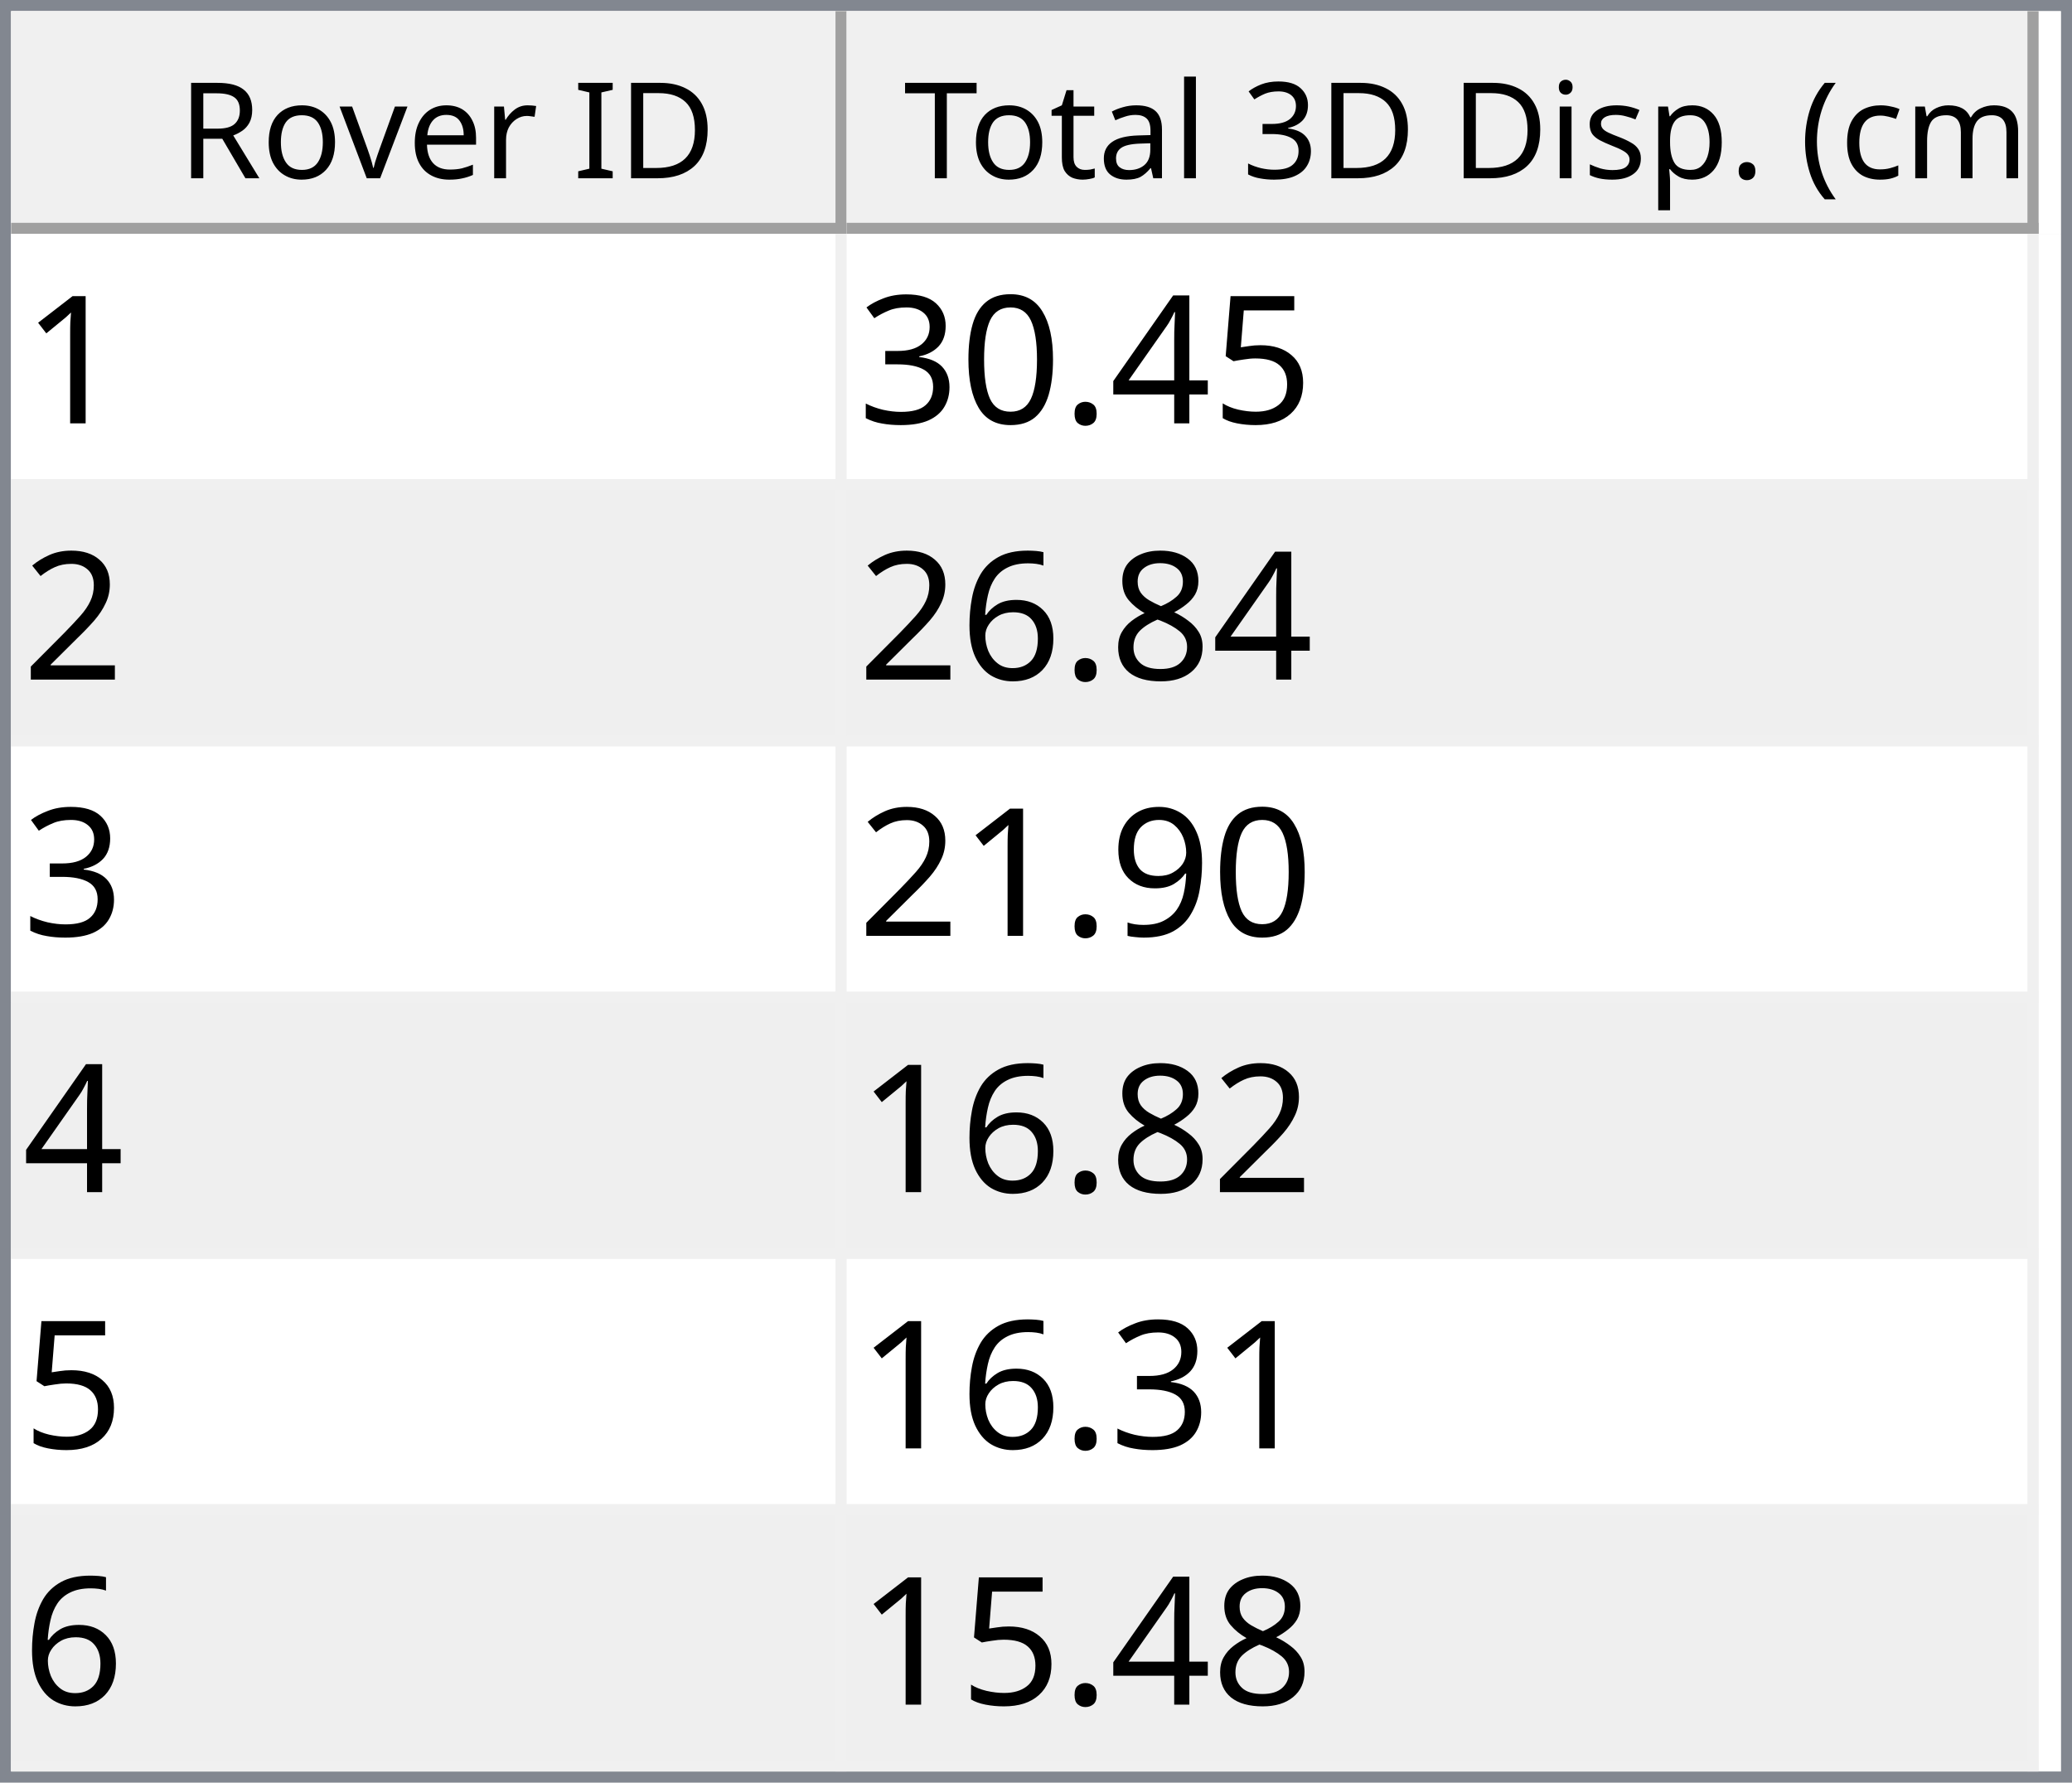
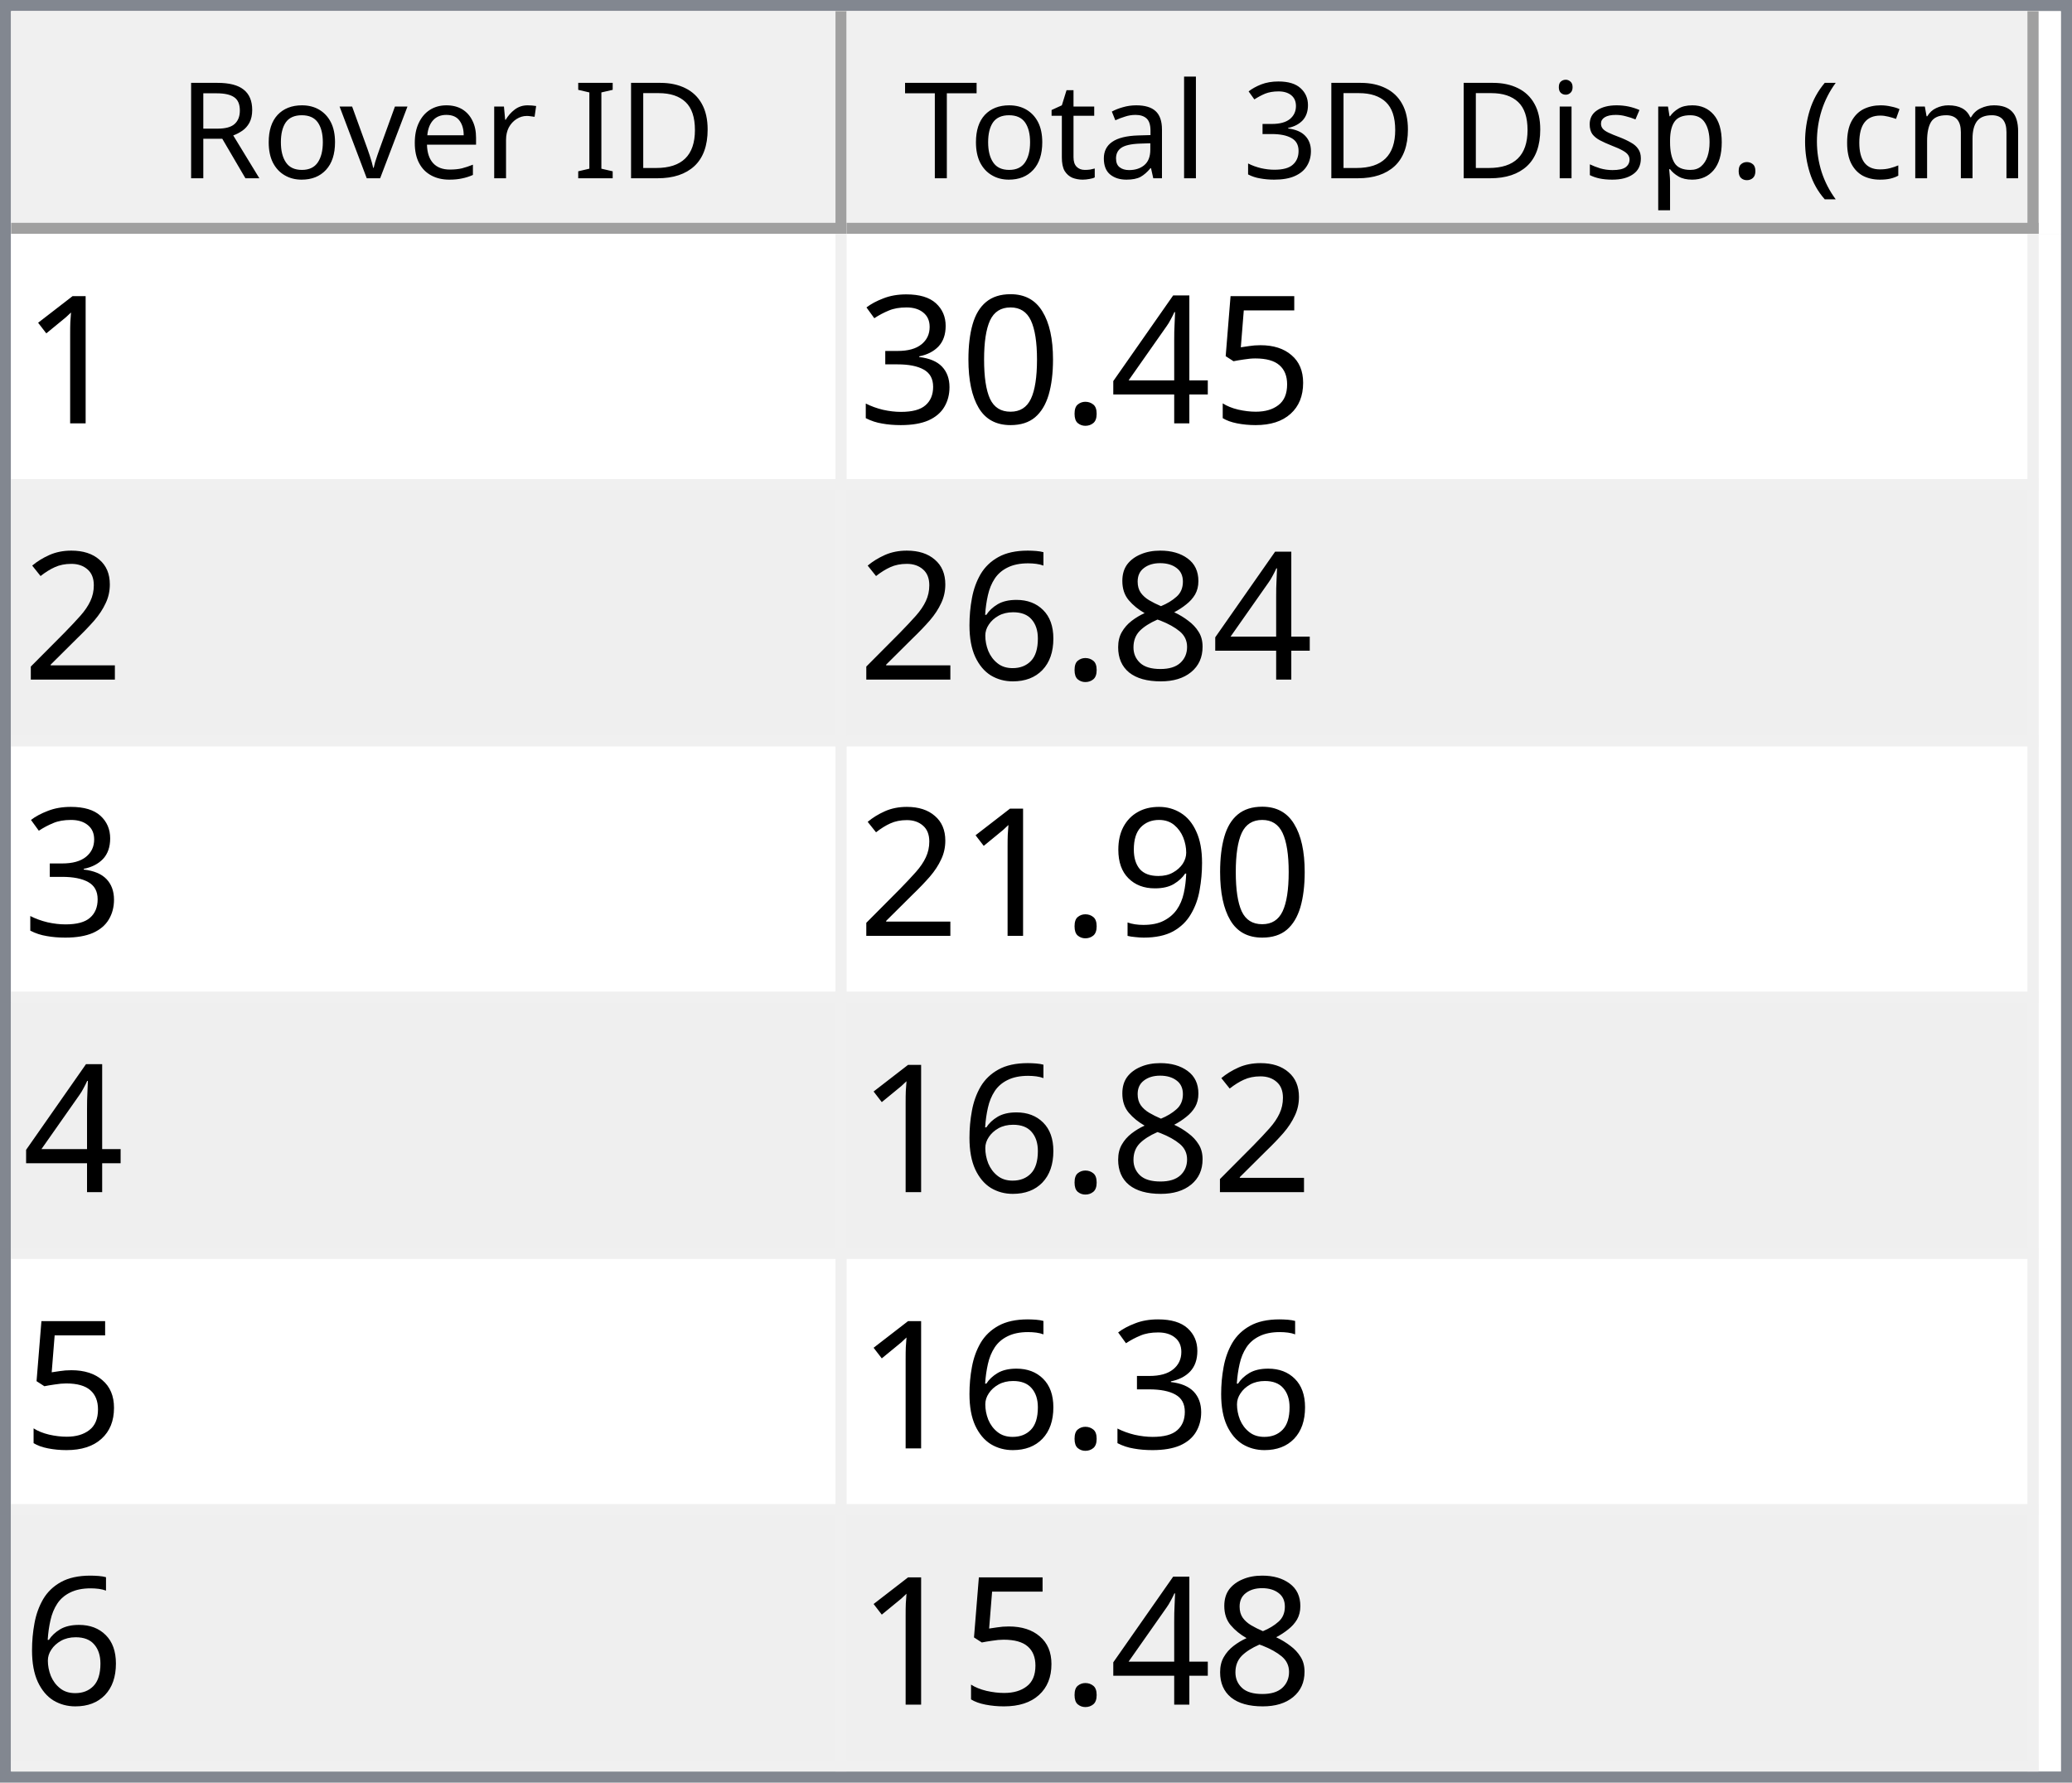
<svg xmlns="http://www.w3.org/2000/svg" style="fill-opacity:1; color-rendering:auto; color-interpolation:auto; text-rendering:auto; stroke:black; stroke-linecap:square; stroke-miterlimit:10; shape-rendering:auto; stroke-opacity:1; fill:black; stroke-dasharray:none; font-weight:normal; stroke-width:1; font-family:'Dialog'; font-style:normal; stroke-linejoin:miter; font-size:12px; stroke-dashoffset:0; image-rendering:auto;" width="186" height="160">
  <defs id="genericDefs" />
  <g>
    <defs id="defs1">
      <clipPath clipPathUnits="userSpaceOnUse" id="clipPath1">
        <path d="M0 0 L186 0 L186 160 L0 160 L0 0 Z" />
      </clipPath>
      <clipPath clipPathUnits="userSpaceOnUse" id="clipPath2">
        <path d="M0 0 L0 160 L186 160 L186 0 Z" />
      </clipPath>
      <clipPath clipPathUnits="userSpaceOnUse" id="clipPath3">
        <path d="M0 0 L0 20 L184 20 L184 0 Z" />
      </clipPath>
      <clipPath clipPathUnits="userSpaceOnUse" id="clipPath4">
        <path d="M0 0 L0 20 L75 20 L75 0 Z" />
      </clipPath>
      <clipPath clipPathUnits="userSpaceOnUse" id="clipPath5">
        <path d="M1 1 L1 19 L74 19 L74 1 Z" />
      </clipPath>
      <clipPath clipPathUnits="userSpaceOnUse" id="clipPath6">
        <path d="M0 0 L0 18 L73 18 L73 0 Z" />
      </clipPath>
      <clipPath clipPathUnits="userSpaceOnUse" id="clipPath7">
        <path d="M-0.5 -0.5 L-0.5 19.5 L74.5 19.5 L74.5 -0.5 Z" />
      </clipPath>
      <clipPath clipPathUnits="userSpaceOnUse" id="clipPath8">
        <path d="M0 0 L0 20 L107 20 L107 0 Z" />
      </clipPath>
      <clipPath clipPathUnits="userSpaceOnUse" id="clipPath9">
        <path d="M1 1 L1 19 L106 19 L106 1 Z" />
      </clipPath>
      <clipPath clipPathUnits="userSpaceOnUse" id="clipPath10">
        <path d="M0 0 L0 18 L105 18 L105 0 Z" />
      </clipPath>
      <clipPath clipPathUnits="userSpaceOnUse" id="clipPath11">
        <path d="M-0.5 -0.5 L-0.5 19.5 L106.5 19.5 L106.5 -0.5 Z" />
      </clipPath>
      <clipPath clipPathUnits="userSpaceOnUse" id="clipPath12">
        <path d="M0 0 L0 138 L184 138 L184 0 Z" />
      </clipPath>
      <clipPath clipPathUnits="userSpaceOnUse" id="clipPath13">
        <path d="M0 0 L0 138 L182 138 L182 0 Z" />
      </clipPath>
      <clipPath clipPathUnits="userSpaceOnUse" id="clipPath14">
        <path d="M-0.5 -0.5 L-0.5 137.5 L181.5 137.5 L181.5 -0.5 Z" />
      </clipPath>
      <clipPath clipPathUnits="userSpaceOnUse" id="clipPath15">
        <path d="M0 0 L0 22 L74 22 L74 0 Z" />
      </clipPath>
      <clipPath clipPathUnits="userSpaceOnUse" id="clipPath16">
        <path d="M0 0 L0 22 L106 22 L106 0 Z" />
      </clipPath>
      <font horiz-adv-x="64.551" id="font1">
        <font-face ascent="107.91" descent="25.098" units-per-em="100" style="font-style:normal; font-family:Segoe UI; font-weight:normal;" />
        <missing-glyph horiz-adv-x="64.551" d="M8.109 0 L8.109 68.266 L56.453 68.266 L56.453 0 L8.109 0 ZM15.328 7.234 L49.219 7.234 L49.219 61.031 L15.328 61.031 L15.328 7.234 Z" />
        <glyph unicode="D" horiz-adv-x="70.117" d="M9.188 0 L9.188 70.016 L28.516 70.016 Q65.531 70.016 65.531 35.891 Q65.531 19.672 55.25 9.836 Q44.969 0 27.734 0 L9.188 0 ZM17.391 62.594 L17.391 7.422 L27.828 7.422 Q41.609 7.422 49.273 14.797 Q56.938 22.172 56.938 35.688 Q56.938 62.594 28.328 62.594 L17.391 62.594 Z" />
        <glyph unicode="I" horiz-adv-x="26.611" d="M17.391 0 L9.188 0 L9.188 70.016 L17.391 70.016 L17.391 0 Z" />
        <glyph unicode=" " horiz-adv-x="27.393" d="" />
        <glyph unicode="r" horiz-adv-x="34.766" d="M34.188 41.891 Q32.078 43.5 28.125 43.5 Q23 43.5 19.555 38.672 Q16.109 33.844 16.109 25.484 L16.109 0 L8.109 0 L8.109 50 L16.109 50 L16.109 39.703 L16.312 39.703 Q18.016 44.969 21.531 47.922 Q25.047 50.875 29.391 50.875 Q32.516 50.875 34.188 50.203 L34.188 41.891 Z" />
        <glyph unicode="e" horiz-adv-x="52.295" d="M48.297 23 L12.984 23 Q13.188 14.656 17.484 10.109 Q21.781 5.562 29.297 5.562 Q37.75 5.562 44.828 11.141 L44.828 3.609 Q38.234 -1.172 27.391 -1.172 Q16.797 -1.172 10.742 5.641 Q4.688 12.453 4.688 24.812 Q4.688 36.469 11.305 43.82 Q17.922 51.172 27.734 51.172 Q37.547 51.172 42.922 44.828 Q48.297 38.484 48.297 27.203 L48.297 23 ZM40.094 29.781 Q40.047 36.719 36.75 40.578 Q33.453 44.438 27.594 44.438 Q21.922 44.438 17.969 40.383 Q14.016 36.328 13.094 29.781 L40.094 29.781 Z" />
        <glyph unicode="v" horiz-adv-x="47.9" d="M47.406 50 L27.484 0 L19.625 0 L0.688 50 L9.469 50 L22.172 13.672 Q23.578 9.672 23.922 6.688 L24.125 6.688 Q24.609 10.453 25.688 13.484 L38.969 50 L47.406 50 Z" />
        <glyph unicode="o" horiz-adv-x="58.594" d="M29 -1.172 Q17.922 -1.172 11.305 5.836 Q4.688 12.844 4.688 24.422 Q4.688 37.016 11.57 44.094 Q18.453 51.172 30.172 51.172 Q41.359 51.172 47.633 44.289 Q53.906 37.406 53.906 25.203 Q53.906 13.234 47.141 6.031 Q40.375 -1.172 29 -1.172 ZM29.594 44.438 Q21.875 44.438 17.383 39.188 Q12.891 33.938 12.891 24.703 Q12.891 15.828 17.43 10.695 Q21.969 5.562 29.594 5.562 Q37.359 5.562 41.531 10.594 Q45.703 15.625 45.703 24.906 Q45.703 34.281 41.531 39.359 Q37.359 44.438 29.594 44.438 Z" />
        <glyph unicode="R" horiz-adv-x="59.814" d="M59.375 0 L49.609 0 L37.891 19.625 Q36.281 22.359 34.766 24.289 Q33.25 26.219 31.664 27.438 Q30.078 28.656 28.25 29.219 Q26.422 29.781 24.125 29.781 L17.391 29.781 L17.391 0 L9.188 0 L9.188 70.016 L30.078 70.016 Q34.672 70.016 38.555 68.867 Q42.438 67.719 45.289 65.375 Q48.141 63.031 49.758 59.547 Q51.375 56.062 51.375 51.375 Q51.375 47.703 50.273 44.656 Q49.172 41.609 47.148 39.211 Q45.125 36.812 42.266 35.133 Q39.406 33.453 35.844 32.516 L35.844 32.328 Q37.594 31.547 38.891 30.547 Q40.188 29.547 41.359 28.18 Q42.531 26.812 43.68 25.078 Q44.828 23.344 46.234 21.047 L59.375 0 ZM17.391 62.594 L17.391 37.203 L28.516 37.203 Q31.594 37.203 34.203 38.133 Q36.812 39.062 38.719 40.797 Q40.625 42.531 41.703 45.047 Q42.781 47.562 42.781 50.688 Q42.781 56.297 39.141 59.445 Q35.5 62.594 28.609 62.594 L17.391 62.594 Z" />
        <glyph unicode=")" horiz-adv-x="30.176" d="M8.297 -15.922 L1.172 -15.922 Q16.406 2.344 16.406 26.812 Q16.406 51.469 1.078 70.016 L8.297 70.016 Q23.531 52.156 23.531 26.703 Q23.531 1.375 8.297 -15.922 Z" />
        <glyph unicode="m" horiz-adv-x="86.133" d="M79.109 0 L71.094 0 L71.094 28.719 Q71.094 37.016 68.531 40.727 Q65.969 44.438 59.906 44.438 Q54.781 44.438 51.195 39.75 Q47.609 35.062 47.609 28.516 L47.609 0 L39.594 0 L39.594 29.688 Q39.594 44.438 28.219 44.438 Q22.953 44.438 19.531 40.016 Q16.109 35.594 16.109 28.516 L16.109 0 L8.109 0 L8.109 50 L16.109 50 L16.109 42.094 L16.312 42.094 Q21.625 51.172 31.844 51.172 Q36.969 51.172 40.773 48.312 Q44.578 45.453 46 40.828 Q51.562 51.172 62.594 51.172 Q79.109 51.172 79.109 30.812 L79.109 0 Z" />
        <glyph unicode="c" horiz-adv-x="46.191" d="M42.188 2.297 Q36.422 -1.172 28.516 -1.172 Q17.828 -1.172 11.258 5.789 Q4.688 12.75 4.688 23.828 Q4.688 36.188 11.766 43.68 Q18.844 51.172 30.672 51.172 Q37.25 51.172 42.281 48.734 L42.281 40.531 Q36.719 44.438 30.375 44.438 Q22.703 44.438 17.797 38.945 Q12.891 33.453 12.891 24.516 Q12.891 15.719 17.508 10.641 Q22.125 5.562 29.891 5.562 Q36.422 5.562 42.188 9.906 L42.188 2.297 Z" />
        <glyph unicode="(" horiz-adv-x="30.176" d="M29.109 -15.922 L21.969 -15.922 Q6.844 1.375 6.844 26.703 Q6.844 52.156 21.969 70.016 L29.203 70.016 Q13.875 51.469 13.875 26.812 Q13.875 2.344 29.109 -15.922 Z" />
        <glyph unicode="." horiz-adv-x="21.68" d="M10.891 -1.078 Q8.641 -1.078 7.055 0.539 Q5.469 2.156 5.469 4.391 Q5.469 6.641 7.055 8.273 Q8.641 9.906 10.891 9.906 Q13.188 9.906 14.797 8.273 Q16.406 6.641 16.406 4.391 Q16.406 2.156 14.797 0.539 Q13.188 -1.078 10.891 -1.078 Z" />
        <glyph unicode="p" horiz-adv-x="58.789" d="M16.312 7.234 L16.109 7.234 L16.109 -23 L8.109 -23 L8.109 50 L16.109 50 L16.109 41.219 L16.312 41.219 Q22.219 51.172 33.594 51.172 Q43.266 51.172 48.688 44.461 Q54.109 37.75 54.109 26.469 Q54.109 13.922 48 6.375 Q41.891 -1.172 31.297 -1.172 Q21.578 -1.172 16.312 7.234 ZM16.109 27.391 L16.109 20.406 Q16.109 14.203 20.141 9.883 Q24.172 5.562 30.375 5.562 Q37.641 5.562 41.773 11.133 Q45.906 16.703 45.906 26.609 Q45.906 34.969 42.047 39.703 Q38.188 44.438 31.594 44.438 Q24.609 44.438 20.359 39.578 Q16.109 34.719 16.109 27.391 Z" />
        <glyph unicode="s" horiz-adv-x="42.432" d="M5.078 1.812 L5.078 10.406 Q11.625 5.562 19.484 5.562 Q30.031 5.562 30.031 12.594 Q30.031 14.594 29.125 15.992 Q28.219 17.391 26.68 18.461 Q25.141 19.531 23.07 20.383 Q21 21.234 18.609 22.172 Q15.281 23.484 12.766 24.828 Q10.25 26.172 8.57 27.859 Q6.891 29.547 6.031 31.695 Q5.172 33.844 5.172 36.719 Q5.172 40.234 6.789 42.945 Q8.406 45.656 11.086 47.484 Q13.766 49.312 17.211 50.242 Q20.656 51.172 24.312 51.172 Q30.812 51.172 35.938 48.922 L35.938 40.828 Q30.422 44.438 23.25 44.438 Q21 44.438 19.195 43.922 Q17.391 43.406 16.094 42.477 Q14.797 41.547 14.086 40.258 Q13.375 38.969 13.375 37.406 Q13.375 35.453 14.086 34.133 Q14.797 32.812 16.164 31.789 Q17.531 30.766 19.484 29.938 Q21.438 29.109 23.922 28.125 Q27.25 26.859 29.883 25.516 Q32.516 24.172 34.375 22.484 Q36.234 20.797 37.234 18.602 Q38.234 16.406 38.234 13.375 Q38.234 9.672 36.602 6.938 Q34.969 4.203 32.234 2.398 Q29.5 0.594 25.93 -0.289 Q22.359 -1.172 18.453 -1.172 Q10.75 -1.172 5.078 1.812 Z" />
        <glyph unicode="i" horiz-adv-x="24.219" d="M12.203 62.703 Q10.062 62.703 8.547 64.164 Q7.031 65.625 7.031 67.875 Q7.031 70.125 8.547 71.609 Q10.062 73.094 12.203 73.094 Q14.406 73.094 15.945 71.609 Q17.484 70.125 17.484 67.875 Q17.484 65.719 15.945 64.211 Q14.406 62.703 12.203 62.703 ZM16.109 0 L8.109 0 L8.109 50 L16.109 50 L16.109 0 Z" />
        <glyph unicode="3" horiz-adv-x="53.906" d="M46.531 19.828 Q46.531 15.094 44.75 11.211 Q42.969 7.328 39.719 4.57 Q36.469 1.812 31.93 0.297 Q27.391 -1.219 21.922 -1.219 Q11.922 -1.219 6 2.594 L6 11.188 Q13.094 5.609 22.219 5.609 Q25.875 5.609 28.828 6.539 Q31.781 7.469 33.906 9.227 Q36.031 10.984 37.18 13.477 Q38.328 15.969 38.328 19.094 Q38.328 32.812 18.797 32.812 L12.984 32.812 L12.984 39.594 L18.5 39.594 Q35.797 39.594 35.797 52.484 Q35.797 64.406 22.609 64.406 Q15.188 64.406 8.688 59.422 L8.688 67.188 Q15.375 71.188 24.609 71.188 Q29 71.188 32.57 69.969 Q36.141 68.75 38.68 66.555 Q41.219 64.359 42.609 61.281 Q44 58.203 44 54.5 Q44 40.672 30.031 36.719 L30.031 36.531 Q33.594 36.141 36.625 34.797 Q39.656 33.453 41.852 31.305 Q44.047 29.156 45.289 26.25 Q46.531 23.344 46.531 19.828 Z" />
        <glyph unicode="l" horiz-adv-x="24.219" d="M16.109 0 L8.109 0 L8.109 74.031 L16.109 74.031 L16.109 0 Z" />
        <glyph unicode="a" horiz-adv-x="50.879" d="M43.891 0 L35.891 0 L35.891 7.812 L35.688 7.812 Q30.469 -1.172 20.312 -1.172 Q12.844 -1.172 8.617 2.781 Q4.391 6.734 4.391 13.281 Q4.391 27.297 20.906 29.594 L35.891 31.688 Q35.891 44.438 25.594 44.438 Q16.547 44.438 9.281 38.281 L9.281 46.484 Q16.656 51.172 26.266 51.172 Q43.891 51.172 43.891 32.516 L43.891 0 ZM35.891 25.297 L23.828 23.641 Q18.266 22.859 15.43 20.875 Q12.594 18.891 12.594 13.875 Q12.594 10.203 15.211 7.883 Q17.828 5.562 22.172 5.562 Q28.125 5.562 32.008 9.742 Q35.891 13.922 35.891 20.312 L35.891 25.297 Z" />
        <glyph unicode="t" horiz-adv-x="33.887" d="M31.297 0.484 Q28.469 -1.078 23.828 -1.078 Q10.688 -1.078 10.688 13.578 L10.688 43.172 L2.094 43.172 L2.094 50 L10.688 50 L10.688 62.203 L18.703 64.797 L18.703 50 L31.297 50 L31.297 43.172 L18.703 43.172 L18.703 14.984 Q18.703 9.969 20.414 7.82 Q22.125 5.672 26.078 5.672 Q29.109 5.672 31.297 7.328 L31.297 0.484 Z" />
        <glyph unicode="T" horiz-adv-x="52.393" d="M50.594 62.594 L30.375 62.594 L30.375 0 L22.172 0 L22.172 62.594 L2 62.594 L2 70.016 L50.594 70.016 L50.594 62.594 Z" />
      </font>
      <font horiz-adv-x="75.0" id="font2">
        <font-face ascent="100.537" descent="21.973" units-per-em="100" style="font-style:normal; font-family:sans-serif; font-weight:normal;" />
        <missing-glyph horiz-adv-x="75.0" d="M12.5 0 L12.5 62.5 L62.5 62.5 L62.5 0 L12.5 0 ZM14.062 1.562 L60.938 1.562 L60.938 60.938 L14.062 60.938 L14.062 1.562 Z" />
        <glyph unicode="1" horiz-adv-x="55.615" d="M37.25 0 L28.469 0 L28.469 56 Q25.297 52.984 20.141 49.953 Q14.984 46.922 10.891 45.406 L10.891 53.906 Q18.266 57.375 23.781 62.305 Q29.297 67.234 31.594 71.875 L37.25 71.875 L37.25 0 Z" />
        <glyph unicode="5" horiz-adv-x="55.615" d="M4.156 18.75 L13.375 19.531 Q14.406 12.797 18.141 9.398 Q21.875 6 27.156 6 Q33.5 6 37.891 10.789 Q42.281 15.578 42.281 23.484 Q42.281 31 38.062 35.352 Q33.844 39.703 27 39.703 Q22.75 39.703 19.336 37.773 Q15.922 35.844 13.969 32.766 L5.719 33.844 L12.641 70.609 L48.25 70.609 L48.25 62.203 L19.672 62.203 L15.828 42.969 Q22.266 47.469 29.344 47.469 Q38.719 47.469 45.164 40.969 Q51.609 34.469 51.609 24.266 Q51.609 14.547 45.953 7.469 Q39.062 -1.219 27.156 -1.219 Q17.391 -1.219 11.211 4.25 Q5.031 9.719 4.156 18.75 Z" />
        <glyph unicode="4" horiz-adv-x="55.615" d="M32.328 0 L32.328 17.141 L1.266 17.141 L1.266 25.203 L33.938 71.578 L41.109 71.578 L41.109 25.203 L50.781 25.203 L50.781 17.141 L41.109 17.141 L41.109 0 L32.328 0 ZM32.328 25.203 L32.328 57.469 L9.906 25.203 L32.328 25.203 Z" />
        <glyph unicode="." horiz-adv-x="27.783" d="M9.078 0 L9.078 10.016 L19.094 10.016 L19.094 0 L9.078 0 Z" />
        <glyph unicode="0" horiz-adv-x="55.615" d="M4.156 35.297 Q4.156 48 6.766 55.742 Q9.375 63.484 14.523 67.68 Q19.672 71.875 27.484 71.875 Q33.25 71.875 37.594 69.555 Q41.938 67.234 44.773 62.867 Q47.609 58.5 49.219 52.227 Q50.828 45.953 50.828 35.297 Q50.828 22.703 48.242 14.969 Q45.656 7.234 40.508 3.008 Q35.359 -1.219 27.484 -1.219 Q17.141 -1.219 11.234 6.203 Q4.156 15.141 4.156 35.297 ZM13.188 35.297 Q13.188 17.672 17.312 11.836 Q21.438 6 27.484 6 Q33.547 6 37.672 11.859 Q41.797 17.719 41.797 35.297 Q41.797 52.984 37.672 58.789 Q33.547 64.594 27.391 64.594 Q21.344 64.594 17.719 59.469 Q13.188 52.938 13.188 35.297 Z" />
        <glyph unicode="3" horiz-adv-x="55.615" d="M4.203 18.891 L12.984 20.062 Q14.5 12.594 18.141 9.297 Q21.781 6 27 6 Q33.203 6 37.477 10.297 Q41.75 14.594 41.75 20.953 Q41.75 27 37.797 30.93 Q33.844 34.859 27.734 34.859 Q25.25 34.859 21.531 33.891 L22.516 41.609 Q23.391 41.5 23.922 41.5 Q29.547 41.5 34.039 44.43 Q38.531 47.359 38.531 53.469 Q38.531 58.297 35.258 61.477 Q31.984 64.656 26.812 64.656 Q21.688 64.656 18.266 61.43 Q14.844 58.203 13.875 51.766 L5.078 53.328 Q6.688 62.156 12.398 67.016 Q18.109 71.875 26.609 71.875 Q32.469 71.875 37.398 69.359 Q42.328 66.844 44.945 62.5 Q47.562 58.156 47.562 53.266 Q47.562 48.641 45.07 44.828 Q42.578 41.016 37.703 38.766 Q44.047 37.312 47.562 32.695 Q51.078 28.078 51.078 21.141 Q51.078 11.766 44.242 5.25 Q37.406 -1.266 26.953 -1.266 Q17.531 -1.266 11.305 4.352 Q5.078 9.969 4.203 18.891 Z" />
        <glyph unicode="2" horiz-adv-x="55.615" d="M50.344 8.453 L50.344 0 L3.031 0 Q2.938 3.172 4.047 6.109 Q5.859 10.938 9.836 15.625 Q13.812 20.312 21.344 26.469 Q33.016 36.031 37.117 41.625 Q41.219 47.219 41.219 52.203 Q41.219 57.422 37.477 61.008 Q33.734 64.594 27.734 64.594 Q21.391 64.594 17.578 60.789 Q13.766 56.984 13.719 50.25 L4.688 51.172 Q5.609 61.281 11.664 66.578 Q17.719 71.875 27.938 71.875 Q38.234 71.875 44.242 66.164 Q50.25 60.453 50.25 52 Q50.25 47.703 48.492 43.555 Q46.734 39.406 42.656 34.812 Q38.578 30.219 29.109 22.219 Q21.188 15.578 18.945 13.211 Q16.703 10.844 15.234 8.453 L50.344 8.453 Z" />
        <glyph unicode="8" horiz-adv-x="55.615" d="M17.672 38.812 Q12.203 40.828 9.57 44.539 Q6.938 48.25 6.938 53.422 Q6.938 61.234 12.555 66.555 Q18.172 71.875 27.484 71.875 Q36.859 71.875 42.578 66.43 Q48.297 60.984 48.297 53.172 Q48.297 48.188 45.68 44.508 Q43.062 40.828 37.75 38.812 Q44.344 36.672 47.781 31.883 Q51.219 27.094 51.219 20.453 Q51.219 11.281 44.727 5.031 Q38.234 -1.219 27.641 -1.219 Q17.047 -1.219 10.547 5.055 Q4.047 11.328 4.047 20.703 Q4.047 27.688 7.594 32.398 Q11.141 37.109 17.672 38.812 ZM15.922 53.719 Q15.922 48.641 19.195 45.414 Q22.469 42.188 27.688 42.188 Q32.766 42.188 36.016 45.383 Q39.266 48.578 39.266 53.219 Q39.266 58.062 35.914 61.359 Q32.562 64.656 27.594 64.656 Q22.562 64.656 19.242 61.43 Q15.922 58.203 15.922 53.719 ZM13.094 20.656 Q13.094 16.891 14.875 13.375 Q16.656 9.859 20.172 7.93 Q23.688 6 27.734 6 Q34.031 6 38.133 10.055 Q42.234 14.109 42.234 20.359 Q42.234 26.703 38.016 30.859 Q33.797 35.016 27.438 35.016 Q21.234 35.016 17.164 30.914 Q13.094 26.812 13.094 20.656 Z" />
        <glyph unicode="6" horiz-adv-x="55.615" d="M49.75 54.047 L41.016 53.375 Q39.844 58.547 37.703 60.891 Q34.125 64.656 28.906 64.656 Q24.703 64.656 21.531 62.312 Q17.391 59.281 14.992 53.469 Q12.594 47.656 12.5 36.922 Q15.672 41.75 20.266 44.094 Q24.859 46.438 29.891 46.438 Q38.672 46.438 44.852 39.969 Q51.031 33.5 51.031 23.25 Q51.031 16.5 48.125 10.719 Q45.219 4.938 40.141 1.859 Q35.062 -1.219 28.609 -1.219 Q17.625 -1.219 10.695 6.859 Q3.766 14.938 3.766 33.5 Q3.766 54.25 11.422 63.672 Q18.109 71.875 29.438 71.875 Q37.891 71.875 43.289 67.141 Q48.688 62.406 49.75 54.047 ZM13.875 23.188 Q13.875 18.656 15.797 14.508 Q17.719 10.359 21.188 8.18 Q24.656 6 28.469 6 Q34.031 6 38.039 10.492 Q42.047 14.984 42.047 22.703 Q42.047 30.125 38.086 34.398 Q34.125 38.672 28.125 38.672 Q22.172 38.672 18.023 34.398 Q13.875 30.125 13.875 23.188 Z" />
        <glyph unicode="9" horiz-adv-x="55.615" d="M5.469 16.547 L13.922 17.328 Q14.984 11.375 18.016 8.688 Q21.047 6 25.781 6 Q29.828 6 32.883 7.859 Q35.938 9.719 37.891 12.82 Q39.844 15.922 41.164 21.195 Q42.484 26.469 42.484 31.938 Q42.484 32.516 42.438 33.688 Q39.797 29.5 35.234 26.883 Q30.672 24.266 25.344 24.266 Q16.453 24.266 10.305 30.711 Q4.156 37.156 4.156 47.703 Q4.156 58.594 10.578 65.234 Q17 71.875 26.656 71.875 Q33.641 71.875 39.43 68.117 Q45.219 64.359 48.219 57.398 Q51.219 50.438 51.219 37.25 Q51.219 23.531 48.242 15.406 Q45.266 7.281 39.383 3.031 Q33.5 -1.219 25.594 -1.219 Q17.188 -1.219 11.867 3.445 Q6.547 8.109 5.469 16.547 ZM41.453 48.141 Q41.453 55.719 37.43 60.156 Q33.406 64.594 27.734 64.594 Q21.875 64.594 17.531 59.812 Q13.188 55.031 13.188 47.406 Q13.188 40.578 17.312 36.305 Q21.438 32.031 27.484 32.031 Q33.594 32.031 37.523 36.305 Q41.453 40.578 41.453 48.141 Z" />
      </font>
    </defs>
    <g style="fill:white; stroke:white;">
      <rect x="0" y="0" width="186" style="clip-path:url(#clipPath1); stroke:none;" height="160" />
    </g>
    <g style="fill:white; text-rendering:optimizeSpeed; color-rendering:optimizeSpeed; image-rendering:optimizeSpeed; shape-rendering:crispEdges; stroke:white; color-interpolation:sRGB;">
      <rect x="0" width="186" height="160" y="0" style="stroke:none;" />
      <path style="stroke:none;" d="M0 160 L186 160 L186 0 L0 0 Z" />
    </g>
    <g style="fill:rgb(240,240,240); font-family:'Segoe UI'; stroke:rgb(240,240,240);">
      <rect x="0" y="0" width="186" style="clip-path:url(#clipPath2); stroke:none;" height="160" />
    </g>
    <g style="fill:rgb(130,135,144); font-family:'Segoe UI'; stroke:rgb(130,135,144);">
      <path d="M0 0 L186 0 L186 160 L0 160 L0 0 ZM1 1 L185 1 L185 159 L1 159 L1 1 Z" style="fill-rule:evenodd; clip-path:url(#clipPath2); stroke:none;" />
    </g>
    <g style="fill:white; font-family:'Segoe UI'; stroke:white;" transform="translate(1,1)">
      <rect x="0" y="0" width="184" style="clip-path:url(#clipPath3); stroke:none;" height="20" />
    </g>
    <g style="fill:rgb(240,240,240); font-family:'Segoe UI'; stroke:rgb(240,240,240);" transform="translate(1,1)">
      <rect x="0" y="0" width="75" style="clip-path:url(#clipPath4); stroke:none;" height="20" />
    </g>
    <g style="font-family:'Segoe UI';" transform="translate(2,2)">
      <text x="14" xml:space="preserve" y="14" style="clip-path:url(#clipPath6); stroke:none;">Rover ID</text>
    </g>
    <g style="fill:rgb(160,160,160); font-family:'Segoe UI'; stroke:rgb(160,160,160); stroke-linejoin:bevel;" transform="translate(1.5,1.5)">
      <line x1="74" x2="74" y1="0" style="fill:none; clip-path:url(#clipPath7);" y2="19" />
    </g>
    <g style="fill:rgb(160,160,160); font-family:'Segoe UI'; stroke:rgb(160,160,160); stroke-linejoin:bevel;" transform="matrix(1,0,0,1,1,1) translate(0.5,0.5)">
      <line x1="0" x2="74" y1="19" style="fill:none; clip-path:url(#clipPath7);" y2="19" />
    </g>
    <g style="fill:rgb(240,240,240); font-family:'Segoe UI'; stroke:rgb(240,240,240);" transform="translate(76,1)">
      <rect x="0" y="0" width="107" style="clip-path:url(#clipPath8); stroke:none;" height="20" />
    </g>
    <g style="font-family:'Segoe UI';" transform="translate(77,2)">
      <text x="1" xml:space="preserve" y="14" style="clip-path:url(#clipPath10); stroke:none;"> Total 3D Disp. (cm)</text>
    </g>
    <g style="fill:rgb(160,160,160); font-family:'Segoe UI'; stroke:rgb(160,160,160); stroke-linejoin:bevel;" transform="translate(76.5,1.5)">
      <line x1="106" x2="106" y1="0" style="fill:none; clip-path:url(#clipPath11);" y2="19" />
    </g>
    <g style="fill:rgb(160,160,160); font-family:'Segoe UI'; stroke:rgb(160,160,160); stroke-linejoin:bevel;" transform="matrix(1,0,0,1,76,1) translate(0.5,0.5)">
      <line x1="0" x2="106" y1="19" style="fill:none; clip-path:url(#clipPath11);" y2="19" />
    </g>
    <g style="fill:white; font-family:'Segoe UI'; stroke:white;" transform="translate(1,21)">
      <rect x="0" y="0" width="184" style="clip-path:url(#clipPath12); stroke:none;" height="138" />
    </g>
    <g style="fill:rgb(240,240,240); font-size:16px; font-family:sans-serif; stroke:rgb(240,240,240);" transform="translate(1,21)">
      <rect x="0" y="0" width="182" style="clip-path:url(#clipPath13); stroke:none;" height="138" />
      <line transform="translate(0.5,0.5)" x1="0" x2="181" y1="22" style="clip-path:url(#clipPath14); fill:none; stroke-linejoin:bevel;" y2="22" />
    </g>
    <g transform="matrix(1,0,0,1,1,21) translate(0.5,0.5)" style="fill:rgb(240,240,240); font-size:16px; font-family:sans-serif; stroke:rgb(240,240,240); stroke-linejoin:bevel;">
      <line x1="0" x2="181" y1="45" style="fill:none; clip-path:url(#clipPath14);" y2="45" />
    </g>
    <g transform="matrix(1,0,0,1,1,21) translate(0.5,0.5)" style="fill:rgb(240,240,240); font-size:16px; font-family:sans-serif; stroke:rgb(240,240,240); stroke-linejoin:bevel;">
      <line x1="0" x2="181" y1="68" style="fill:none; clip-path:url(#clipPath14);" y2="68" />
    </g>
    <g transform="matrix(1,0,0,1,1,21) translate(0.5,0.5)" style="fill:rgb(240,240,240); font-size:16px; font-family:sans-serif; stroke:rgb(240,240,240); stroke-linejoin:bevel;">
      <line x1="0" x2="181" y1="91" style="fill:none; clip-path:url(#clipPath14);" y2="91" />
    </g>
    <g transform="matrix(1,0,0,1,1,21) translate(0.5,0.5)" style="fill:rgb(240,240,240); font-size:16px; font-family:sans-serif; stroke:rgb(240,240,240); stroke-linejoin:bevel;">
      <line x1="0" x2="181" y1="114" style="fill:none; clip-path:url(#clipPath14);" y2="114" />
    </g>
    <g transform="matrix(1,0,0,1,1,21) translate(0.5,0.5)" style="fill:rgb(240,240,240); font-size:16px; font-family:sans-serif; stroke:rgb(240,240,240); stroke-linejoin:bevel;">
      <line x1="0" x2="181" y1="137" style="fill:none; clip-path:url(#clipPath14);" y2="137" />
    </g>
    <g transform="matrix(1,0,0,1,1,21) translate(0.5,0.5)" style="fill:rgb(240,240,240); font-size:16px; font-family:sans-serif; stroke:rgb(240,240,240); stroke-linejoin:bevel;">
      <line x1="74" x2="74" y1="0" style="fill:none; clip-path:url(#clipPath14);" y2="137" />
    </g>
    <g transform="matrix(1,0,0,1,1,21) translate(0.5,0.5)" style="fill:rgb(240,240,240); font-size:16px; font-family:sans-serif; stroke:rgb(240,240,240); stroke-linejoin:bevel;">
      <line x1="181" x2="181" y1="0" style="fill:none; clip-path:url(#clipPath14);" y2="137" />
    </g>
    <g style="fill:white; font-size:16px; font-family:sans-serif; stroke:white;" transform="matrix(1,0,0,1,1,21)">
      <rect x="0" y="0" width="74" style="clip-path:url(#clipPath15); stroke:none;" height="22" />
      <text x="1" y="17" style="fill:black; clip-path:url(#clipPath15); stroke:none;" xml:space="preserve">1</text>
    </g>
    <g style="fill:white; font-size:16px; font-family:sans-serif; stroke:white;" transform="matrix(1,0,0,1,1,21) translate(75,0)">
      <rect x="0" y="0" width="106" style="clip-path:url(#clipPath16); stroke:none;" height="22" />
      <text x="1" y="17" style="fill:black; clip-path:url(#clipPath16); stroke:none;" xml:space="preserve">30.45</text>
    </g>
    <g style="fill:rgb(239,239,239); font-size:16px; font-family:sans-serif; stroke:rgb(239,239,239);" transform="matrix(1,0,0,1,1,21) translate(0,23)">
      <rect x="0" y="0" width="74" style="clip-path:url(#clipPath15); stroke:none;" height="22" />
      <text x="1" y="17" style="fill:black; clip-path:url(#clipPath15); stroke:none;" xml:space="preserve">2</text>
    </g>
    <g style="fill:rgb(239,239,239); font-size:16px; font-family:sans-serif; stroke:rgb(239,239,239);" transform="matrix(1,0,0,1,1,21) translate(75,23)">
      <rect x="0" y="0" width="106" style="clip-path:url(#clipPath16); stroke:none;" height="22" />
      <text x="1" y="17" style="fill:black; clip-path:url(#clipPath16); stroke:none;" xml:space="preserve">26.84</text>
    </g>
    <g style="fill:white; font-size:16px; font-family:sans-serif; stroke:white;" transform="matrix(1,0,0,1,1,21) translate(0,46)">
      <rect x="0" y="0" width="74" style="clip-path:url(#clipPath15); stroke:none;" height="22" />
      <text x="1" y="17" style="fill:black; clip-path:url(#clipPath15); stroke:none;" xml:space="preserve">3</text>
    </g>
    <g style="fill:white; font-size:16px; font-family:sans-serif; stroke:white;" transform="matrix(1,0,0,1,1,21) translate(75,46)">
      <rect x="0" y="0" width="106" style="clip-path:url(#clipPath16); stroke:none;" height="22" />
      <text x="1" y="17" style="fill:black; clip-path:url(#clipPath16); stroke:none;" xml:space="preserve">21.90</text>
    </g>
    <g style="fill:rgb(239,239,239); font-size:16px; font-family:sans-serif; stroke:rgb(239,239,239);" transform="matrix(1,0,0,1,1,21) translate(0,69)">
      <rect x="0" y="0" width="74" style="clip-path:url(#clipPath15); stroke:none;" height="22" />
      <text x="1" y="17" style="fill:black; clip-path:url(#clipPath15); stroke:none;" xml:space="preserve">4</text>
    </g>
    <g style="fill:rgb(239,239,239); font-size:16px; font-family:sans-serif; stroke:rgb(239,239,239);" transform="matrix(1,0,0,1,1,21) translate(75,69)">
      <rect x="0" y="0" width="106" style="clip-path:url(#clipPath16); stroke:none;" height="22" />
      <text x="1" y="17" style="fill:black; clip-path:url(#clipPath16); stroke:none;" xml:space="preserve">16.82</text>
    </g>
    <g style="fill:white; font-size:16px; font-family:sans-serif; stroke:white;" transform="matrix(1,0,0,1,1,21) translate(0,92)">
      <rect x="0" y="0" width="74" style="clip-path:url(#clipPath15); stroke:none;" height="22" />
      <text x="1" y="17" style="fill:black; clip-path:url(#clipPath15); stroke:none;" xml:space="preserve">5</text>
    </g>
    <g style="fill:white; font-size:16px; font-family:sans-serif; stroke:white;" transform="matrix(1,0,0,1,1,21) translate(75,92)">
      <rect x="0" y="0" width="106" style="clip-path:url(#clipPath16); stroke:none;" height="22" />
-       <text x="1" y="17" style="fill:black; clip-path:url(#clipPath16); stroke:none;" xml:space="preserve">16.31</text>
+       <text x="1" y="17" style="fill:black; clip-path:url(#clipPath16); stroke:none;" xml:space="preserve">16.36</text>
    </g>
    <g style="fill:rgb(239,239,239); font-size:16px; font-family:sans-serif; stroke:rgb(239,239,239);" transform="matrix(1,0,0,1,1,21) translate(0,115)">
      <rect x="0" y="0" width="74" style="clip-path:url(#clipPath15); stroke:none;" height="22" />
      <text x="1" y="17" style="fill:black; clip-path:url(#clipPath15); stroke:none;" xml:space="preserve">6</text>
    </g>
    <g style="fill:rgb(239,239,239); font-size:16px; font-family:sans-serif; stroke:rgb(239,239,239);" transform="matrix(1,0,0,1,1,21) translate(75,115)">
      <rect x="0" y="0" width="106" style="clip-path:url(#clipPath16); stroke:none;" height="22" />
      <text x="1" y="17" style="fill:black; clip-path:url(#clipPath16); stroke:none;" xml:space="preserve">15.48</text>
    </g>
  </g>
</svg>
